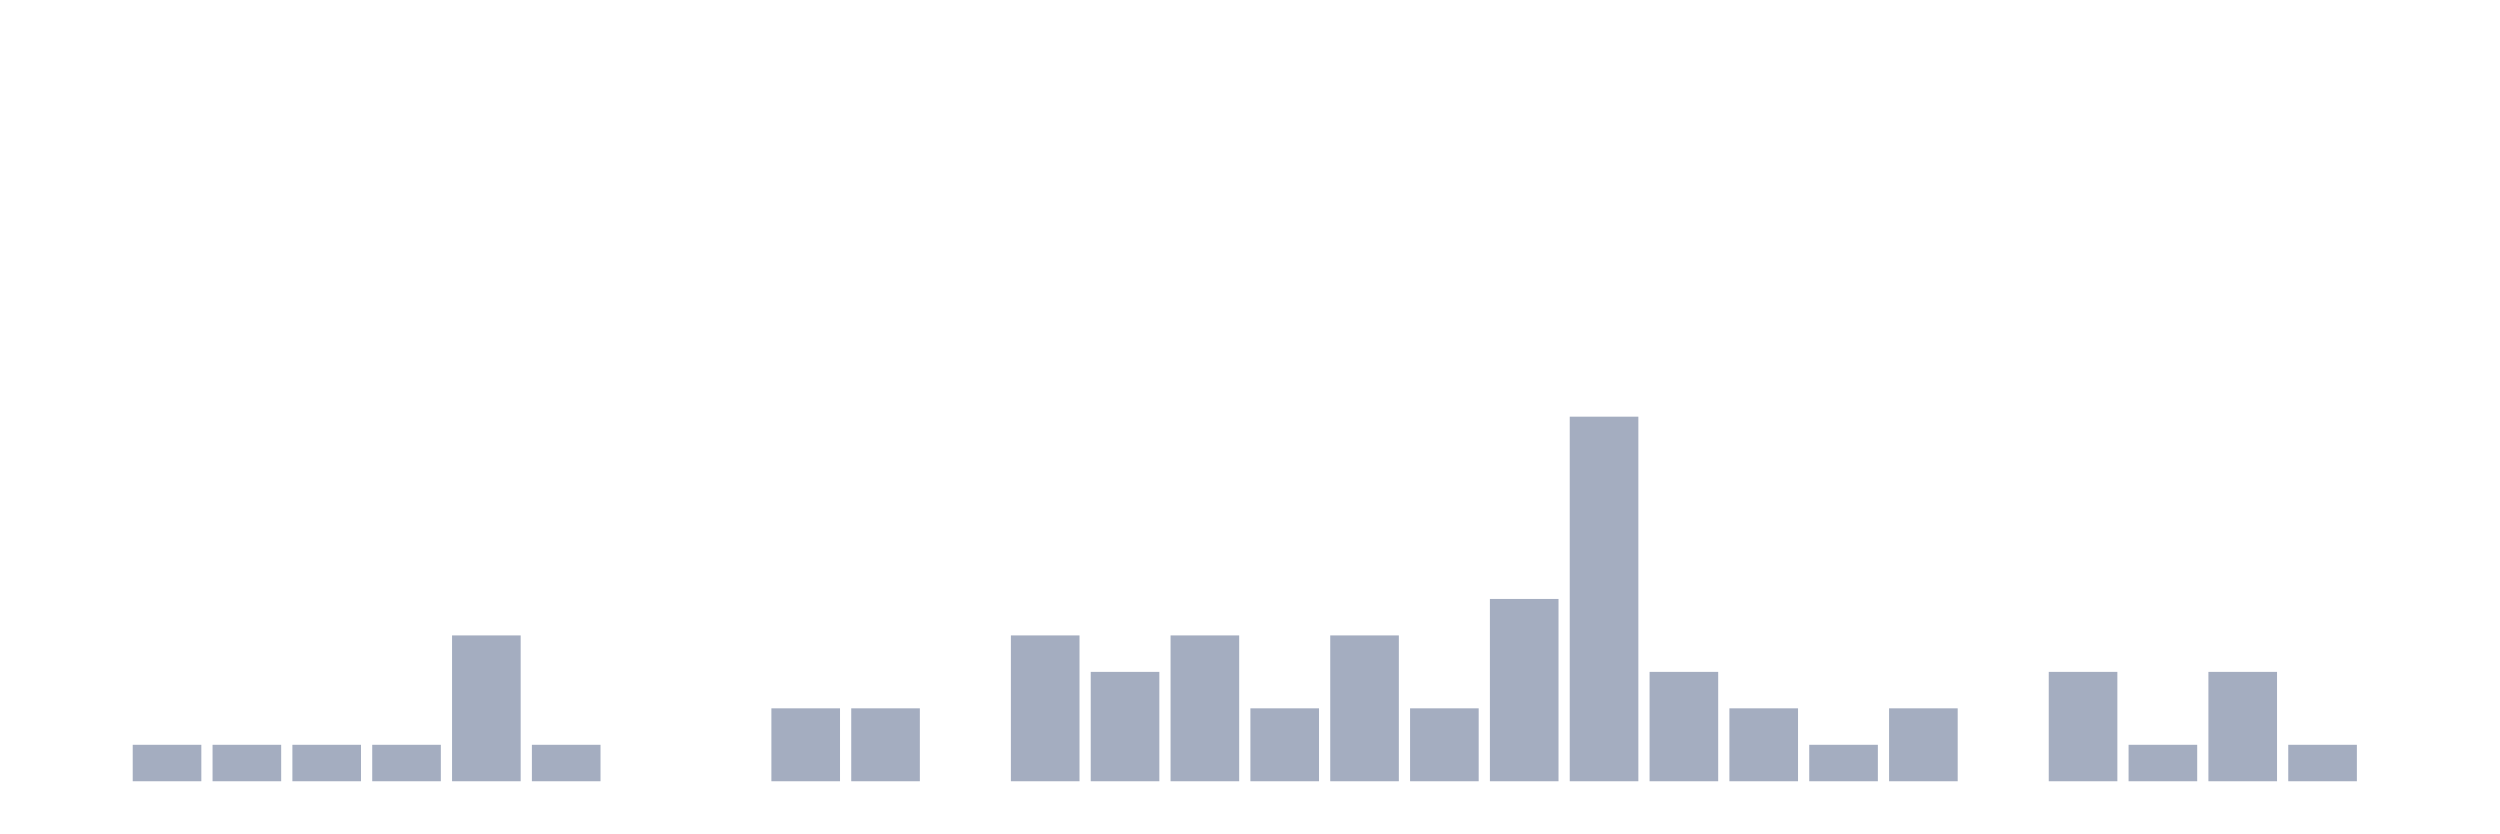
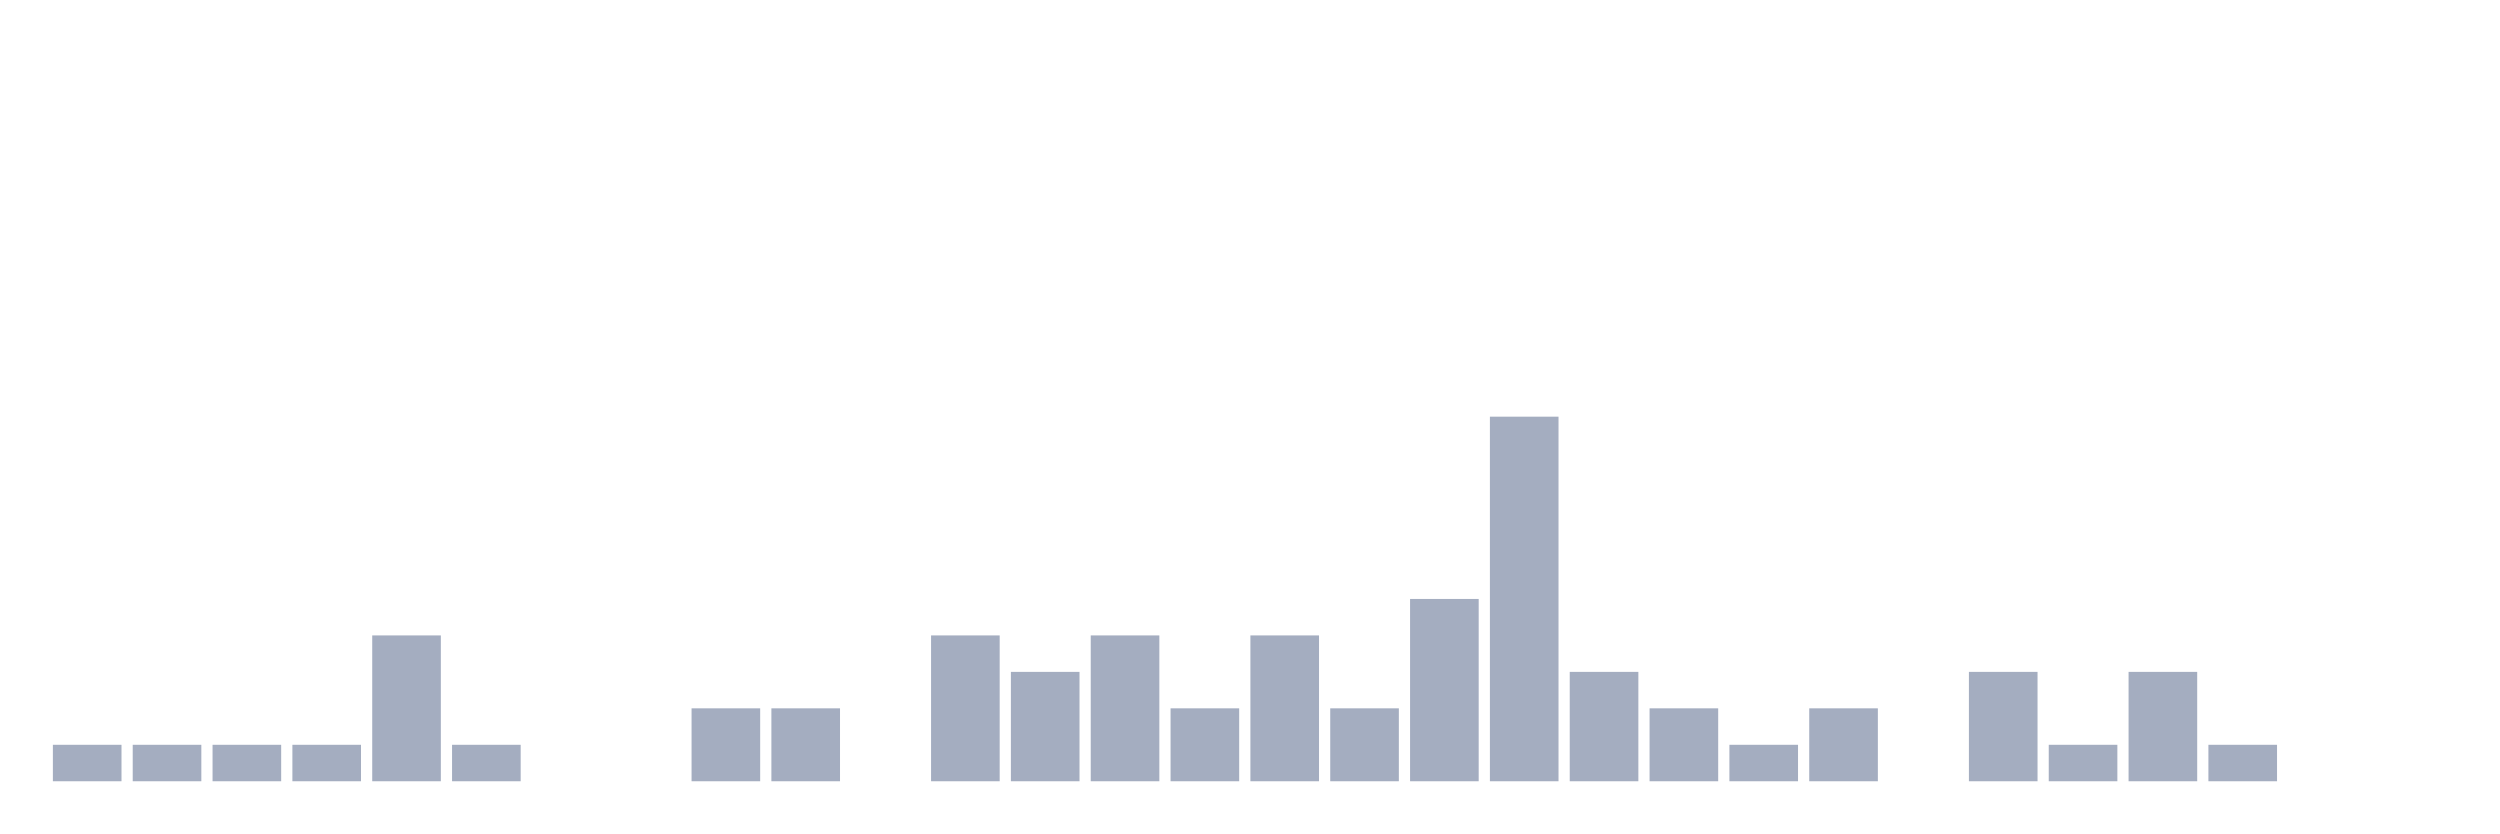
<svg xmlns="http://www.w3.org/2000/svg" viewBox="0 0 480 160">
  <g transform="translate(10,10)">
-     <rect class="bar" x="0.153" width="13.175" y="140" height="0" fill="rgb(164,173,192)" />
+     <rect class="bar" x="0.153" width="13.175" y="133" height="7" fill="rgb(164,173,192)" />
    <rect class="bar" x="15.482" width="13.175" y="133" height="7" fill="rgb(164,173,192)" />
    <rect class="bar" x="30.81" width="13.175" y="133" height="7" fill="rgb(164,173,192)" />
    <rect class="bar" x="46.138" width="13.175" y="133" height="7" fill="rgb(164,173,192)" />
-     <rect class="bar" x="61.466" width="13.175" y="133" height="7" fill="rgb(164,173,192)" />
-     <rect class="bar" x="76.794" width="13.175" y="112" height="28" fill="rgb(164,173,192)" />
-     <rect class="bar" x="92.123" width="13.175" y="133" height="7" fill="rgb(164,173,192)" />
+     <rect class="bar" x="61.466" width="13.175" y="112" height="28" fill="rgb(164,173,192)" />
+     <rect class="bar" x="76.794" width="13.175" y="133" height="7" fill="rgb(164,173,192)" />
+     <rect class="bar" x="92.123" width="13.175" y="140" height="0" fill="rgb(164,173,192)" />
    <rect class="bar" x="107.451" width="13.175" y="140" height="0" fill="rgb(164,173,192)" />
-     <rect class="bar" x="122.779" width="13.175" y="140" height="0" fill="rgb(164,173,192)" />
+     <rect class="bar" x="122.779" width="13.175" y="126" height="14" fill="rgb(164,173,192)" />
    <rect class="bar" x="138.107" width="13.175" y="126" height="14" fill="rgb(164,173,192)" />
-     <rect class="bar" x="153.436" width="13.175" y="126" height="14" fill="rgb(164,173,192)" />
-     <rect class="bar" x="168.764" width="13.175" y="140" height="0" fill="rgb(164,173,192)" />
-     <rect class="bar" x="184.092" width="13.175" y="112" height="28" fill="rgb(164,173,192)" />
-     <rect class="bar" x="199.42" width="13.175" y="119" height="21" fill="rgb(164,173,192)" />
-     <rect class="bar" x="214.748" width="13.175" y="112" height="28" fill="rgb(164,173,192)" />
-     <rect class="bar" x="230.077" width="13.175" y="126" height="14" fill="rgb(164,173,192)" />
-     <rect class="bar" x="245.405" width="13.175" y="112" height="28" fill="rgb(164,173,192)" />
-     <rect class="bar" x="260.733" width="13.175" y="126" height="14" fill="rgb(164,173,192)" />
-     <rect class="bar" x="276.061" width="13.175" y="105" height="35" fill="rgb(164,173,192)" />
-     <rect class="bar" x="291.39" width="13.175" y="70" height="70" fill="rgb(164,173,192)" />
-     <rect class="bar" x="306.718" width="13.175" y="119" height="21" fill="rgb(164,173,192)" />
-     <rect class="bar" x="322.046" width="13.175" y="126" height="14" fill="rgb(164,173,192)" />
-     <rect class="bar" x="337.374" width="13.175" y="133" height="7" fill="rgb(164,173,192)" />
-     <rect class="bar" x="352.702" width="13.175" y="126" height="14" fill="rgb(164,173,192)" />
-     <rect class="bar" x="368.031" width="13.175" y="140" height="0" fill="rgb(164,173,192)" />
-     <rect class="bar" x="383.359" width="13.175" y="119" height="21" fill="rgb(164,173,192)" />
-     <rect class="bar" x="398.687" width="13.175" y="133" height="7" fill="rgb(164,173,192)" />
-     <rect class="bar" x="414.015" width="13.175" y="119" height="21" fill="rgb(164,173,192)" />
-     <rect class="bar" x="429.344" width="13.175" y="133" height="7" fill="rgb(164,173,192)" />
+     <rect class="bar" x="153.436" width="13.175" y="140" height="0" fill="rgb(164,173,192)" />
+     <rect class="bar" x="168.764" width="13.175" y="112" height="28" fill="rgb(164,173,192)" />
+     <rect class="bar" x="184.092" width="13.175" y="119" height="21" fill="rgb(164,173,192)" />
+     <rect class="bar" x="199.42" width="13.175" y="112" height="28" fill="rgb(164,173,192)" />
+     <rect class="bar" x="214.748" width="13.175" y="126" height="14" fill="rgb(164,173,192)" />
+     <rect class="bar" x="230.077" width="13.175" y="112" height="28" fill="rgb(164,173,192)" />
+     <rect class="bar" x="245.405" width="13.175" y="126" height="14" fill="rgb(164,173,192)" />
+     <rect class="bar" x="260.733" width="13.175" y="105" height="35" fill="rgb(164,173,192)" />
+     <rect class="bar" x="276.061" width="13.175" y="70" height="70" fill="rgb(164,173,192)" />
+     <rect class="bar" x="291.39" width="13.175" y="119" height="21" fill="rgb(164,173,192)" />
+     <rect class="bar" x="306.718" width="13.175" y="126" height="14" fill="rgb(164,173,192)" />
+     <rect class="bar" x="322.046" width="13.175" y="133" height="7" fill="rgb(164,173,192)" />
+     <rect class="bar" x="337.374" width="13.175" y="126" height="14" fill="rgb(164,173,192)" />
+     <rect class="bar" x="352.702" width="13.175" y="140" height="0" fill="rgb(164,173,192)" />
+     <rect class="bar" x="368.031" width="13.175" y="119" height="21" fill="rgb(164,173,192)" />
+     <rect class="bar" x="383.359" width="13.175" y="133" height="7" fill="rgb(164,173,192)" />
+     <rect class="bar" x="398.687" width="13.175" y="119" height="21" fill="rgb(164,173,192)" />
+     <rect class="bar" x="414.015" width="13.175" y="133" height="7" fill="rgb(164,173,192)" />
+     <rect class="bar" x="429.344" width="13.175" y="140" height="0" fill="rgb(164,173,192)" />
    <rect class="bar" x="444.672" width="13.175" y="140" height="0" fill="rgb(164,173,192)" />
  </g>
</svg>
